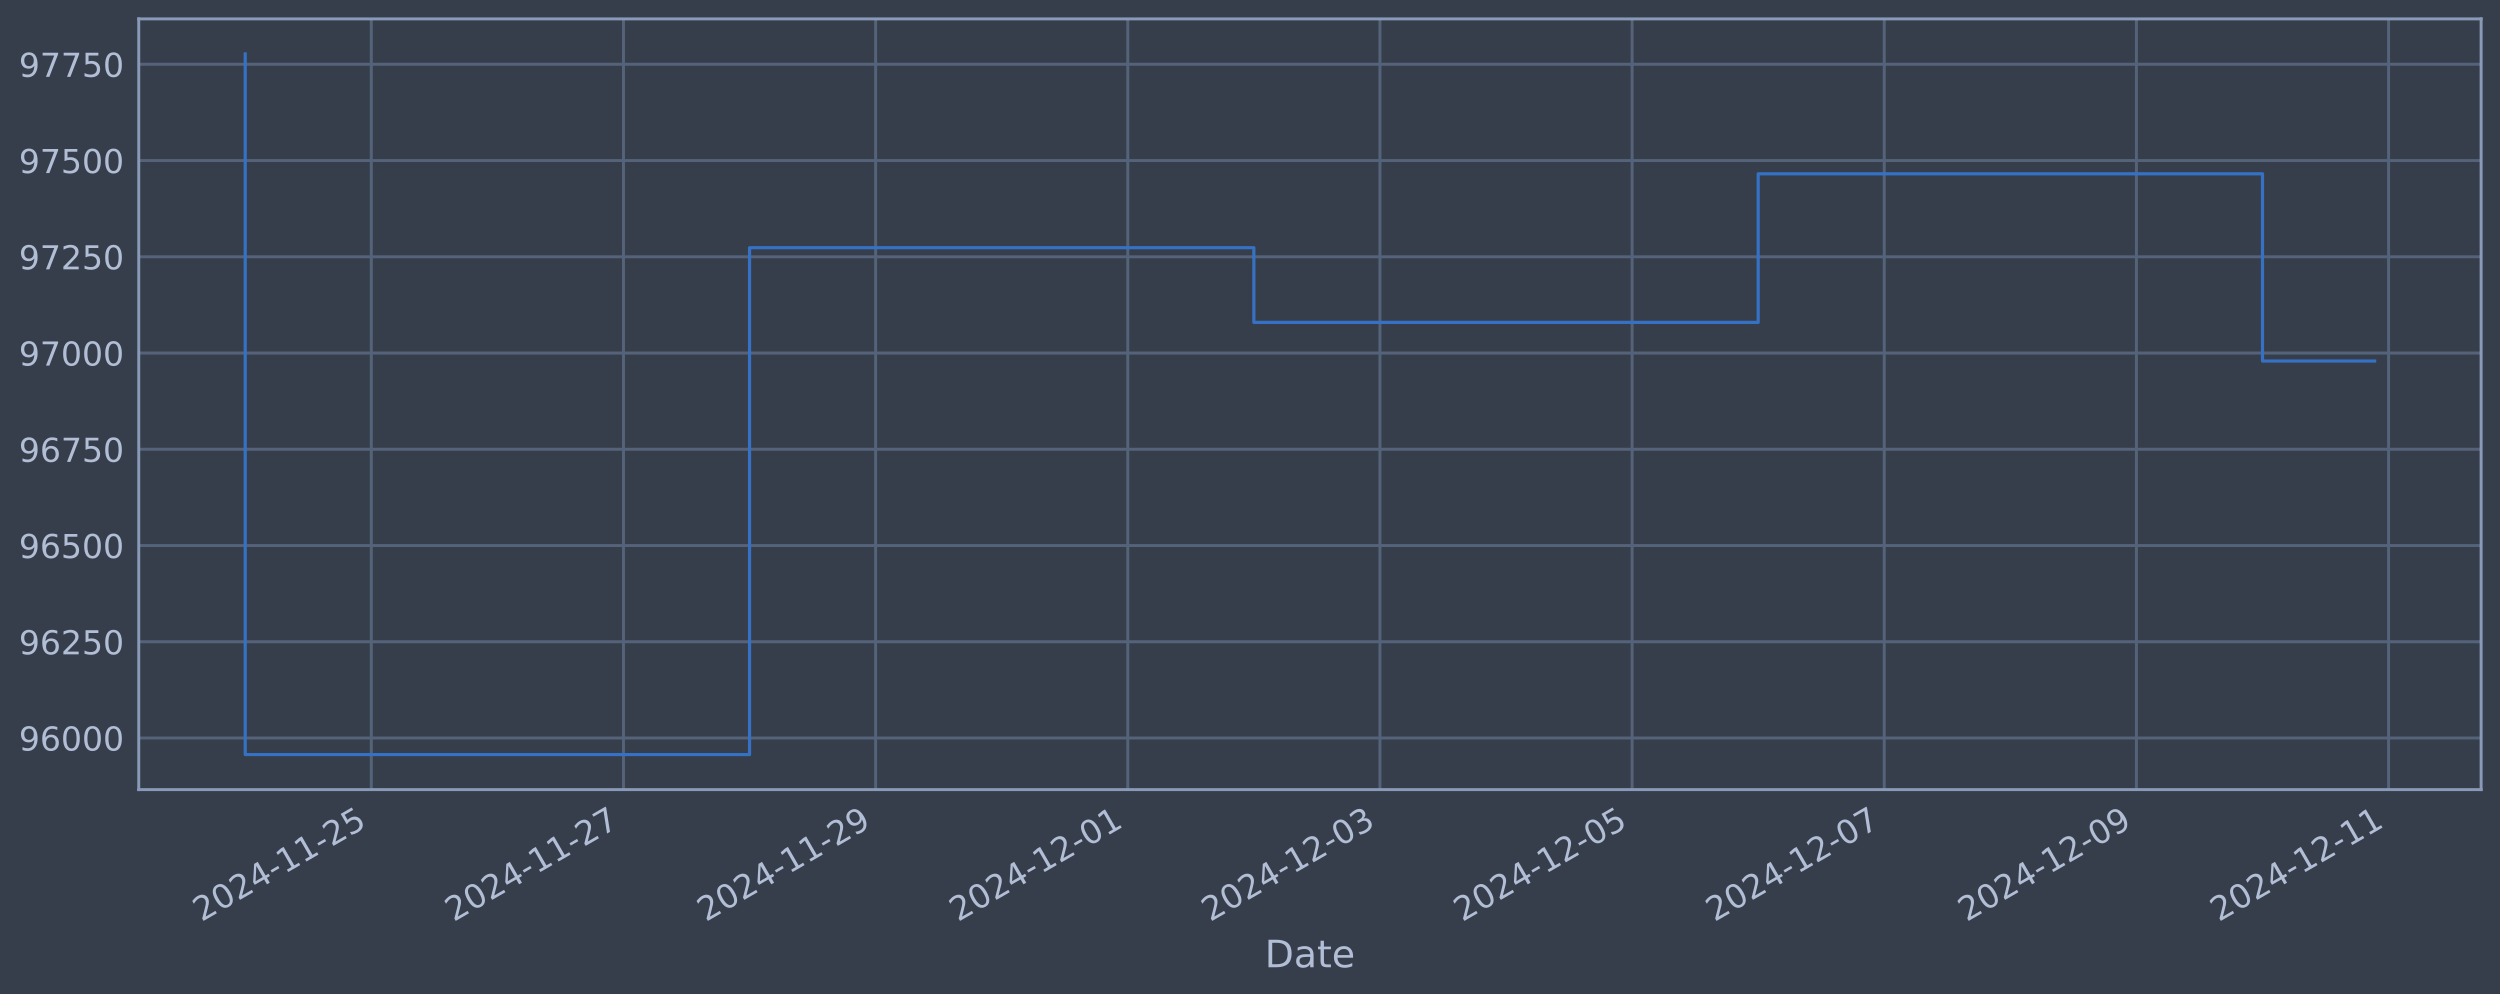
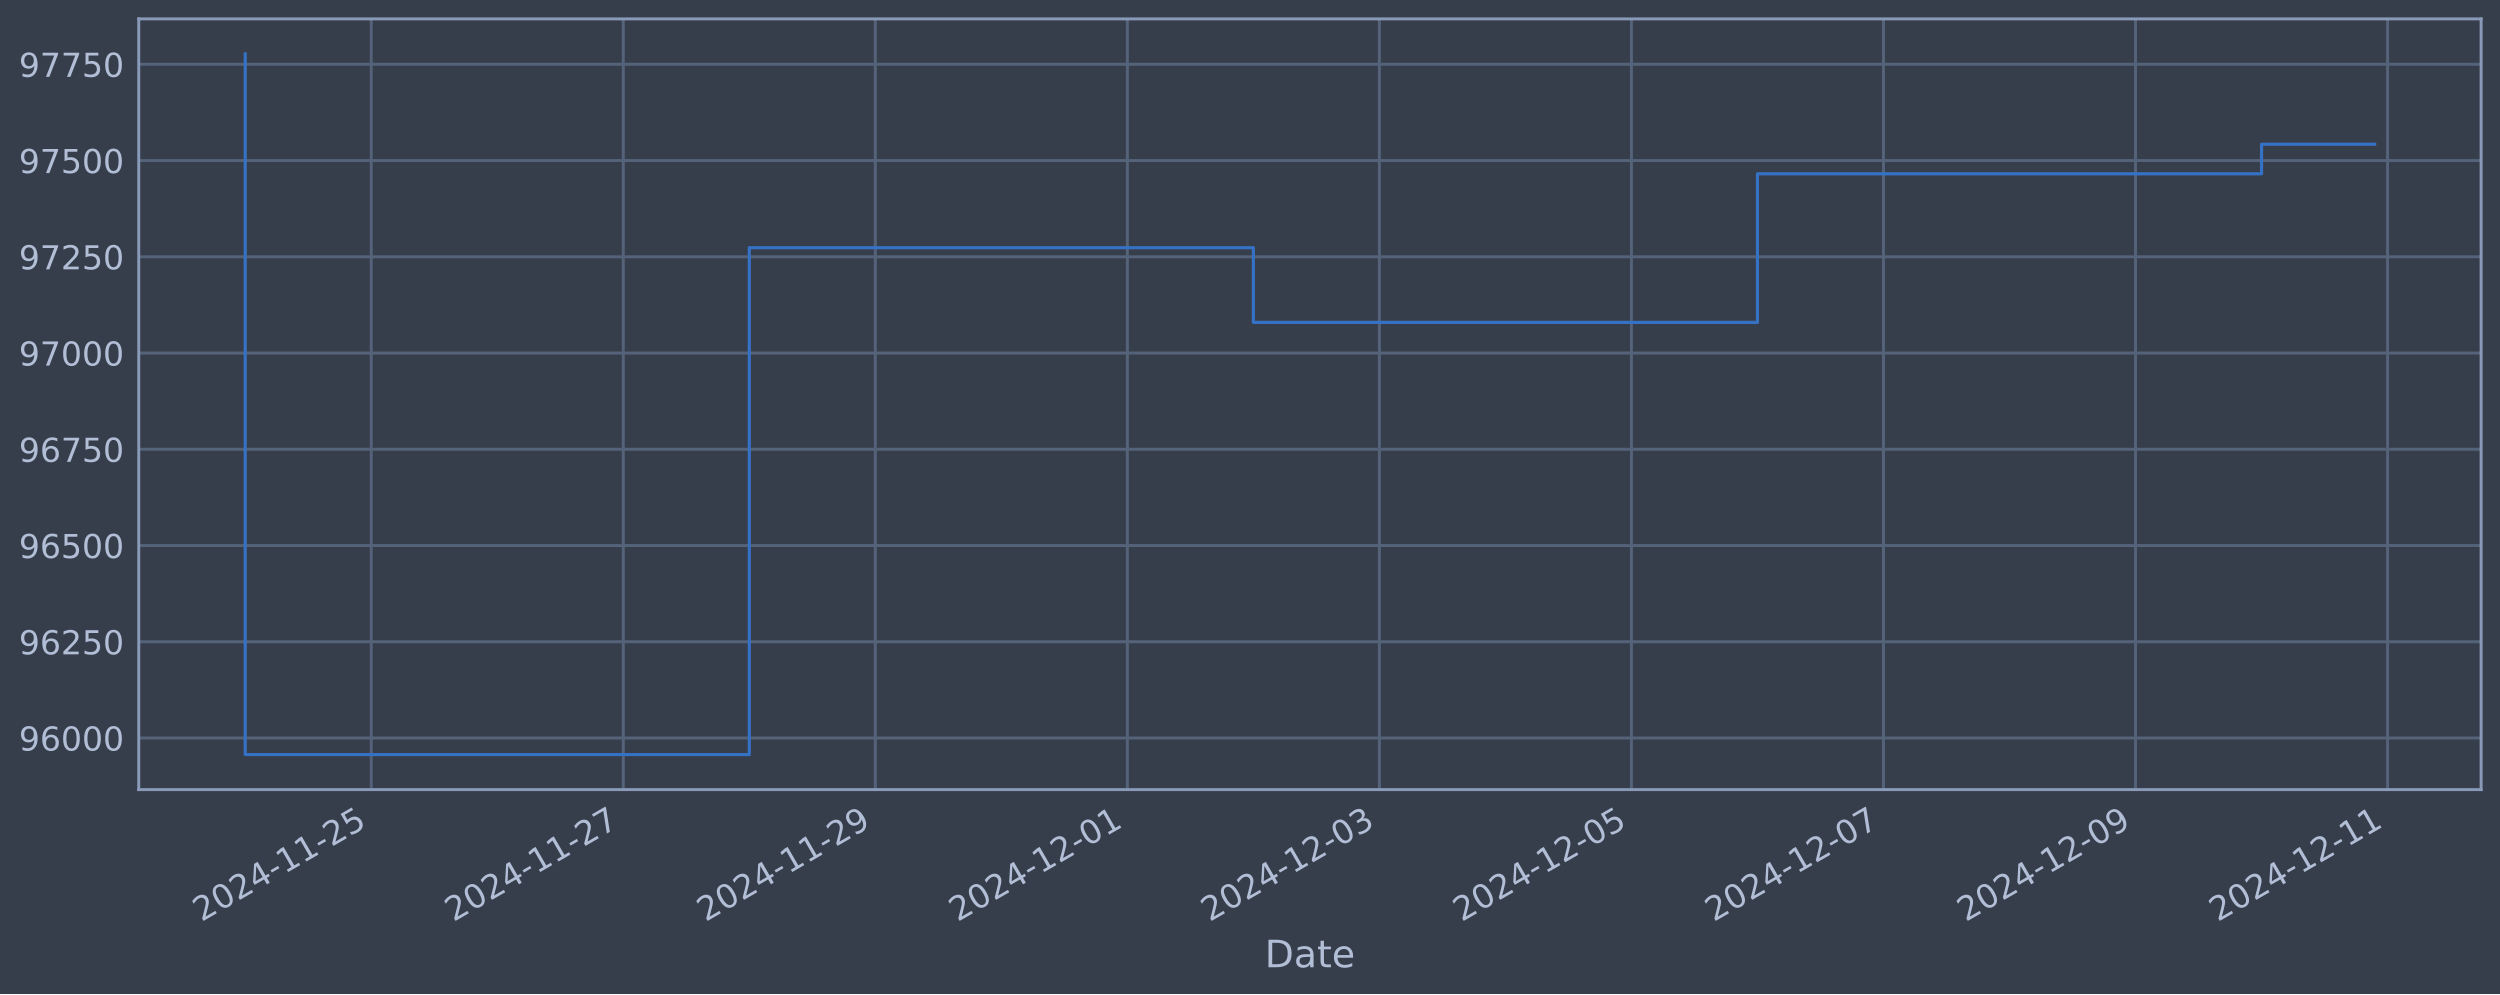
<svg xmlns="http://www.w3.org/2000/svg" xmlns:xlink="http://www.w3.org/1999/xlink" width="952.884pt" height="378.87pt" viewBox="0 0 952.884 378.87" version="1.1">
  <defs>
    <style type="text/css">*{stroke-linejoin: round; stroke-linecap: butt}</style>
  </defs>
  <g id="figure_1">
    <g id="patch_1">
      <path d="M 0 378.87  L 952.884 378.87  L 952.884 0  L 0 0  z " style="fill: #373e4b" />
    </g>
    <g id="axes_1">
      <g id="patch_2">
        <path d="M 52.884 300.96  L 945.684 300.96  L 945.684 7.2  L 52.884 7.2  z " style="fill: #373e4b" />
      </g>
      <g id="matplotlib.axis_1">
        <g id="xtick_1">
          <g id="line2d_1">
-             <path d="M 141.522 300.96  L 141.522 7.2  " clip-path="url(#p4a59b04e6c)" style="fill: none; stroke: #546379; stroke-width: 1.12; stroke-linecap: square" />
+             <path d="M 141.498 300.96  L 141.498 7.2  " clip-path="url(#p865fa66eb4)" style="fill: none; stroke: #546379; stroke-width: 1.12; stroke-linecap: square" />
          </g>
          <g id="line2d_2" />
          <g id="text_1">
-             <g style="fill: #b1bed6" transform="translate(76.79603 351.4642) rotate(-30) scale(0.126 -0.126)">
+             <g style="fill: #b1bed6" transform="translate(76.77295 351.4642) rotate(-30) scale(0.126 -0.126)">
              <defs>
                <path id="DejaVuSans-32" d="M 1228 531  L 3431 531  L 3431 0  L 469 0  L 469 531  Q 828 903 1448 1529  Q 2069 2156 2228 2338  Q 2531 2678 2651 2914  Q 2772 3150 2772 3378  Q 2772 3750 2511 3984  Q 2250 4219 1831 4219  Q 1534 4219 1204 4116  Q 875 4013 500 3803  L 500 4441  Q 881 4594 1212 4672  Q 1544 4750 1819 4750  Q 2544 4750 2975 4387  Q 3406 4025 3406 3419  Q 3406 3131 3298 2873  Q 3191 2616 2906 2266  Q 2828 2175 2409 1742  Q 1991 1309 1228 531  z " transform="scale(0.015625)" />
                <path id="DejaVuSans-30" d="M 2034 4250  Q 1547 4250 1301 3770  Q 1056 3291 1056 2328  Q 1056 1369 1301 889  Q 1547 409 2034 409  Q 2525 409 2770 889  Q 3016 1369 3016 2328  Q 3016 3291 2770 3770  Q 2525 4250 2034 4250  z M 2034 4750  Q 2819 4750 3233 4129  Q 3647 3509 3647 2328  Q 3647 1150 3233 529  Q 2819 -91 2034 -91  Q 1250 -91 836 529  Q 422 1150 422 2328  Q 422 3509 836 4129  Q 1250 4750 2034 4750  z " transform="scale(0.015625)" />
                <path id="DejaVuSans-34" d="M 2419 4116  L 825 1625  L 2419 1625  L 2419 4116  z M 2253 4666  L 3047 4666  L 3047 1625  L 3713 1625  L 3713 1100  L 3047 1100  L 3047 0  L 2419 0  L 2419 1100  L 313 1100  L 313 1709  L 2253 4666  z " transform="scale(0.015625)" />
                <path id="DejaVuSans-2d" d="M 313 2009  L 1997 2009  L 1997 1497  L 313 1497  L 313 2009  z " transform="scale(0.015625)" />
                <path id="DejaVuSans-31" d="M 794 531  L 1825 531  L 1825 4091  L 703 3866  L 703 4441  L 1819 4666  L 2450 4666  L 2450 531  L 3481 531  L 3481 0  L 794 0  L 794 531  z " transform="scale(0.015625)" />
                <path id="DejaVuSans-35" d="M 691 4666  L 3169 4666  L 3169 4134  L 1269 4134  L 1269 2991  Q 1406 3038 1543 3061  Q 1681 3084 1819 3084  Q 2600 3084 3056 2656  Q 3513 2228 3513 1497  Q 3513 744 3044 326  Q 2575 -91 1722 -91  Q 1428 -91 1123 -41  Q 819 9 494 109  L 494 744  Q 775 591 1075 516  Q 1375 441 1709 441  Q 2250 441 2565 725  Q 2881 1009 2881 1497  Q 2881 1984 2565 2268  Q 2250 2553 1709 2553  Q 1456 2553 1204 2497  Q 953 2441 691 2322  L 691 4666  z " transform="scale(0.015625)" />
              </defs>
              <use xlink:href="#DejaVuSans-32" />
              <use xlink:href="#DejaVuSans-30" x="63.623" />
              <use xlink:href="#DejaVuSans-32" x="127.246" />
              <use xlink:href="#DejaVuSans-34" x="190.869" />
              <use xlink:href="#DejaVuSans-2d" x="254.492" />
              <use xlink:href="#DejaVuSans-31" x="290.576" />
              <use xlink:href="#DejaVuSans-31" x="354.199" />
              <use xlink:href="#DejaVuSans-2d" x="417.822" />
              <use xlink:href="#DejaVuSans-32" x="453.906" />
              <use xlink:href="#DejaVuSans-35" x="517.529" />
            </g>
          </g>
        </g>
        <g id="xtick_2">
          <g id="line2d_3">
-             <path d="M 237.633 300.96  L 237.633 7.2  " clip-path="url(#p4a59b04e6c)" style="fill: none; stroke: #546379; stroke-width: 1.12; stroke-linecap: square" />
+             <path d="M 237.564 300.96  L 237.564 7.2  " clip-path="url(#p865fa66eb4)" style="fill: none; stroke: #546379; stroke-width: 1.12; stroke-linecap: square" />
          </g>
          <g id="line2d_4" />
          <g id="text_2">
-             <g style="fill: #b1bed6" transform="translate(172.908 351.4642) rotate(-30) scale(0.126 -0.126)">
+             <g style="fill: #b1bed6" transform="translate(172.8387 351.4642) rotate(-30) scale(0.126 -0.126)">
              <defs>
                <path id="DejaVuSans-37" d="M 525 4666  L 3525 4666  L 3525 4397  L 1831 0  L 1172 0  L 2766 4134  L 525 4134  L 525 4666  z " transform="scale(0.015625)" />
              </defs>
              <use xlink:href="#DejaVuSans-32" />
              <use xlink:href="#DejaVuSans-30" x="63.623" />
              <use xlink:href="#DejaVuSans-32" x="127.246" />
              <use xlink:href="#DejaVuSans-34" x="190.869" />
              <use xlink:href="#DejaVuSans-2d" x="254.492" />
              <use xlink:href="#DejaVuSans-31" x="290.576" />
              <use xlink:href="#DejaVuSans-31" x="354.199" />
              <use xlink:href="#DejaVuSans-2d" x="417.822" />
              <use xlink:href="#DejaVuSans-32" x="453.906" />
              <use xlink:href="#DejaVuSans-37" x="517.529" />
            </g>
          </g>
        </g>
        <g id="xtick_3">
          <g id="line2d_5">
-             <path d="M 333.745 300.96  L 333.745 7.2  " clip-path="url(#p4a59b04e6c)" style="fill: none; stroke: #546379; stroke-width: 1.12; stroke-linecap: square" />
+             <path d="M 333.63 300.96  L 333.63 7.2  " clip-path="url(#p865fa66eb4)" style="fill: none; stroke: #546379; stroke-width: 1.12; stroke-linecap: square" />
          </g>
          <g id="line2d_6" />
          <g id="text_3">
-             <g style="fill: #b1bed6" transform="translate(269.0199 351.4642) rotate(-30) scale(0.126 -0.126)">
+             <g style="fill: #b1bed6" transform="translate(268.9045 351.4642) rotate(-30) scale(0.126 -0.126)">
              <defs>
                <path id="DejaVuSans-39" d="M 703 97  L 703 672  Q 941 559 1184 500  Q 1428 441 1663 441  Q 2288 441 2617 861  Q 2947 1281 2994 2138  Q 2813 1869 2534 1725  Q 2256 1581 1919 1581  Q 1219 1581 811 2004  Q 403 2428 403 3163  Q 403 3881 828 4315  Q 1253 4750 1959 4750  Q 2769 4750 3195 4129  Q 3622 3509 3622 2328  Q 3622 1225 3098 567  Q 2575 -91 1691 -91  Q 1453 -91 1209 -44  Q 966 3 703 97  z M 1959 2075  Q 2384 2075 2632 2365  Q 2881 2656 2881 3163  Q 2881 3666 2632 3958  Q 2384 4250 1959 4250  Q 1534 4250 1286 3958  Q 1038 3666 1038 3163  Q 1038 2656 1286 2365  Q 1534 2075 1959 2075  z " transform="scale(0.015625)" />
              </defs>
              <use xlink:href="#DejaVuSans-32" />
              <use xlink:href="#DejaVuSans-30" x="63.623" />
              <use xlink:href="#DejaVuSans-32" x="127.246" />
              <use xlink:href="#DejaVuSans-34" x="190.869" />
              <use xlink:href="#DejaVuSans-2d" x="254.492" />
              <use xlink:href="#DejaVuSans-31" x="290.576" />
              <use xlink:href="#DejaVuSans-31" x="354.199" />
              <use xlink:href="#DejaVuSans-2d" x="417.822" />
              <use xlink:href="#DejaVuSans-32" x="453.906" />
              <use xlink:href="#DejaVuSans-39" x="517.529" />
            </g>
          </g>
        </g>
        <g id="xtick_4">
          <g id="line2d_7">
-             <path d="M 429.857 300.96  L 429.857 7.2  " clip-path="url(#p4a59b04e6c)" style="fill: none; stroke: #546379; stroke-width: 1.12; stroke-linecap: square" />
+             <path d="M 429.696 300.96  L 429.696 7.2  " clip-path="url(#p865fa66eb4)" style="fill: none; stroke: #546379; stroke-width: 1.12; stroke-linecap: square" />
          </g>
          <g id="line2d_8" />
          <g id="text_4">
-             <g style="fill: #b1bed6" transform="translate(365.1318 351.4642) rotate(-30) scale(0.126 -0.126)">
+             <g style="fill: #b1bed6" transform="translate(364.9703 351.4642) rotate(-30) scale(0.126 -0.126)">
              <use xlink:href="#DejaVuSans-32" />
              <use xlink:href="#DejaVuSans-30" x="63.623" />
              <use xlink:href="#DejaVuSans-32" x="127.246" />
              <use xlink:href="#DejaVuSans-34" x="190.869" />
              <use xlink:href="#DejaVuSans-2d" x="254.492" />
              <use xlink:href="#DejaVuSans-31" x="290.576" />
              <use xlink:href="#DejaVuSans-32" x="354.199" />
              <use xlink:href="#DejaVuSans-2d" x="417.822" />
              <use xlink:href="#DejaVuSans-30" x="453.906" />
              <use xlink:href="#DejaVuSans-31" x="517.529" />
            </g>
          </g>
        </g>
        <g id="xtick_5">
          <g id="line2d_9">
-             <path d="M 525.969 300.96  L 525.969 7.2  " clip-path="url(#p4a59b04e6c)" style="fill: none; stroke: #546379; stroke-width: 1.12; stroke-linecap: square" />
+             <path d="M 525.762 300.96  L 525.762 7.2  " clip-path="url(#p865fa66eb4)" style="fill: none; stroke: #546379; stroke-width: 1.12; stroke-linecap: square" />
          </g>
          <g id="line2d_10" />
          <g id="text_5">
-             <g style="fill: #b1bed6" transform="translate(461.2438 351.4642) rotate(-30) scale(0.126 -0.126)">
+             <g style="fill: #b1bed6" transform="translate(461.0361 351.4642) rotate(-30) scale(0.126 -0.126)">
              <defs>
                <path id="DejaVuSans-33" d="M 2597 2516  Q 3050 2419 3304 2112  Q 3559 1806 3559 1356  Q 3559 666 3084 287  Q 2609 -91 1734 -91  Q 1441 -91 1130 -33  Q 819 25 488 141  L 488 750  Q 750 597 1062 519  Q 1375 441 1716 441  Q 2309 441 2620 675  Q 2931 909 2931 1356  Q 2931 1769 2642 2001  Q 2353 2234 1838 2234  L 1294 2234  L 1294 2753  L 1863 2753  Q 2328 2753 2575 2939  Q 2822 3125 2822 3475  Q 2822 3834 2567 4026  Q 2313 4219 1838 4219  Q 1578 4219 1281 4162  Q 984 4106 628 3988  L 628 4550  Q 988 4650 1302 4700  Q 1616 4750 1894 4750  Q 2613 4750 3031 4423  Q 3450 4097 3450 3541  Q 3450 3153 3228 2886  Q 3006 2619 2597 2516  z " transform="scale(0.015625)" />
              </defs>
              <use xlink:href="#DejaVuSans-32" />
              <use xlink:href="#DejaVuSans-30" x="63.623" />
              <use xlink:href="#DejaVuSans-32" x="127.246" />
              <use xlink:href="#DejaVuSans-34" x="190.869" />
              <use xlink:href="#DejaVuSans-2d" x="254.492" />
              <use xlink:href="#DejaVuSans-31" x="290.576" />
              <use xlink:href="#DejaVuSans-32" x="354.199" />
              <use xlink:href="#DejaVuSans-2d" x="417.822" />
              <use xlink:href="#DejaVuSans-30" x="453.906" />
              <use xlink:href="#DejaVuSans-33" x="517.529" />
            </g>
          </g>
        </g>
        <g id="xtick_6">
          <g id="line2d_11">
-             <path d="M 622.081 300.96  L 622.081 7.2  " clip-path="url(#p4a59b04e6c)" style="fill: none; stroke: #546379; stroke-width: 1.12; stroke-linecap: square" />
+             <path d="M 621.827 300.96  L 621.827 7.2  " clip-path="url(#p865fa66eb4)" style="fill: none; stroke: #546379; stroke-width: 1.12; stroke-linecap: square" />
          </g>
          <g id="line2d_12" />
          <g id="text_6">
-             <g style="fill: #b1bed6" transform="translate(557.3557 351.4642) rotate(-30) scale(0.126 -0.126)">
+             <g style="fill: #b1bed6" transform="translate(557.1019 351.4642) rotate(-30) scale(0.126 -0.126)">
              <use xlink:href="#DejaVuSans-32" />
              <use xlink:href="#DejaVuSans-30" x="63.623" />
              <use xlink:href="#DejaVuSans-32" x="127.246" />
              <use xlink:href="#DejaVuSans-34" x="190.869" />
              <use xlink:href="#DejaVuSans-2d" x="254.492" />
              <use xlink:href="#DejaVuSans-31" x="290.576" />
              <use xlink:href="#DejaVuSans-32" x="354.199" />
              <use xlink:href="#DejaVuSans-2d" x="417.822" />
              <use xlink:href="#DejaVuSans-30" x="453.906" />
              <use xlink:href="#DejaVuSans-35" x="517.529" />
            </g>
          </g>
        </g>
        <g id="xtick_7">
          <g id="line2d_13">
-             <path d="M 718.193 300.96  L 718.193 7.2  " clip-path="url(#p4a59b04e6c)" style="fill: none; stroke: #546379; stroke-width: 1.12; stroke-linecap: square" />
+             <path d="M 717.893 300.96  L 717.893 7.2  " clip-path="url(#p865fa66eb4)" style="fill: none; stroke: #546379; stroke-width: 1.12; stroke-linecap: square" />
          </g>
          <g id="line2d_14" />
          <g id="text_7">
-             <g style="fill: #b1bed6" transform="translate(653.4676 351.4642) rotate(-30) scale(0.126 -0.126)">
+             <g style="fill: #b1bed6" transform="translate(653.1677 351.4642) rotate(-30) scale(0.126 -0.126)">
              <use xlink:href="#DejaVuSans-32" />
              <use xlink:href="#DejaVuSans-30" x="63.623" />
              <use xlink:href="#DejaVuSans-32" x="127.246" />
              <use xlink:href="#DejaVuSans-34" x="190.869" />
              <use xlink:href="#DejaVuSans-2d" x="254.492" />
              <use xlink:href="#DejaVuSans-31" x="290.576" />
              <use xlink:href="#DejaVuSans-32" x="354.199" />
              <use xlink:href="#DejaVuSans-2d" x="417.822" />
              <use xlink:href="#DejaVuSans-30" x="453.906" />
              <use xlink:href="#DejaVuSans-37" x="517.529" />
            </g>
          </g>
        </g>
        <g id="xtick_8">
          <g id="line2d_15">
-             <path d="M 814.305 300.96  L 814.305 7.2  " clip-path="url(#p4a59b04e6c)" style="fill: none; stroke: #546379; stroke-width: 1.12; stroke-linecap: square" />
+             <path d="M 813.959 300.96  L 813.959 7.2  " clip-path="url(#p865fa66eb4)" style="fill: none; stroke: #546379; stroke-width: 1.12; stroke-linecap: square" />
          </g>
          <g id="line2d_16" />
          <g id="text_8">
-             <g style="fill: #b1bed6" transform="translate(749.5796 351.4642) rotate(-30) scale(0.126 -0.126)">
+             <g style="fill: #b1bed6" transform="translate(749.2335 351.4642) rotate(-30) scale(0.126 -0.126)">
              <use xlink:href="#DejaVuSans-32" />
              <use xlink:href="#DejaVuSans-30" x="63.623" />
              <use xlink:href="#DejaVuSans-32" x="127.246" />
              <use xlink:href="#DejaVuSans-34" x="190.869" />
              <use xlink:href="#DejaVuSans-2d" x="254.492" />
              <use xlink:href="#DejaVuSans-31" x="290.576" />
              <use xlink:href="#DejaVuSans-32" x="354.199" />
              <use xlink:href="#DejaVuSans-2d" x="417.822" />
              <use xlink:href="#DejaVuSans-30" x="453.906" />
              <use xlink:href="#DejaVuSans-39" x="517.529" />
            </g>
          </g>
        </g>
        <g id="xtick_9">
          <g id="line2d_17">
-             <path d="M 910.417 300.96  L 910.417 7.2  " clip-path="url(#p4a59b04e6c)" style="fill: none; stroke: #546379; stroke-width: 1.12; stroke-linecap: square" />
+             <path d="M 910.025 300.96  L 910.025 7.2  " clip-path="url(#p865fa66eb4)" style="fill: none; stroke: #546379; stroke-width: 1.12; stroke-linecap: square" />
          </g>
          <g id="line2d_18" />
          <g id="text_9">
-             <g style="fill: #b1bed6" transform="translate(845.6915 351.4642) rotate(-30) scale(0.126 -0.126)">
+             <g style="fill: #b1bed6" transform="translate(845.2992 351.4642) rotate(-30) scale(0.126 -0.126)">
              <use xlink:href="#DejaVuSans-32" />
              <use xlink:href="#DejaVuSans-30" x="63.623" />
              <use xlink:href="#DejaVuSans-32" x="127.246" />
              <use xlink:href="#DejaVuSans-34" x="190.869" />
              <use xlink:href="#DejaVuSans-2d" x="254.492" />
              <use xlink:href="#DejaVuSans-31" x="290.576" />
              <use xlink:href="#DejaVuSans-32" x="354.199" />
              <use xlink:href="#DejaVuSans-2d" x="417.822" />
              <use xlink:href="#DejaVuSans-31" x="453.906" />
              <use xlink:href="#DejaVuSans-31" x="517.529" />
            </g>
          </g>
        </g>
        <g id="text_10">
          <g style="fill: #b1bed6" transform="translate(482.0746 368.6753) scale(0.144 -0.144)">
            <defs>
              <path id="DejaVuSans-44" d="M 1259 4147  L 1259 519  L 2022 519  Q 2988 519 3436 956  Q 3884 1394 3884 2338  Q 3884 3275 3436 3711  Q 2988 4147 2022 4147  L 1259 4147  z M 628 4666  L 1925 4666  Q 3281 4666 3915 4102  Q 4550 3538 4550 2338  Q 4550 1131 3912 565  Q 3275 0 1925 0  L 628 0  L 628 4666  z " transform="scale(0.015625)" />
              <path id="DejaVuSans-61" d="M 2194 1759  Q 1497 1759 1228 1600  Q 959 1441 959 1056  Q 959 750 1161 570  Q 1363 391 1709 391  Q 2188 391 2477 730  Q 2766 1069 2766 1631  L 2766 1759  L 2194 1759  z M 3341 1997  L 3341 0  L 2766 0  L 2766 531  Q 2569 213 2275 61  Q 1981 -91 1556 -91  Q 1019 -91 701 211  Q 384 513 384 1019  Q 384 1609 779 1909  Q 1175 2209 1959 2209  L 2766 2209  L 2766 2266  Q 2766 2663 2505 2880  Q 2244 3097 1772 3097  Q 1472 3097 1187 3025  Q 903 2953 641 2809  L 641 3341  Q 956 3463 1253 3523  Q 1550 3584 1831 3584  Q 2591 3584 2966 3190  Q 3341 2797 3341 1997  z " transform="scale(0.015625)" />
              <path id="DejaVuSans-74" d="M 1172 4494  L 1172 3500  L 2356 3500  L 2356 3053  L 1172 3053  L 1172 1153  Q 1172 725 1289 603  Q 1406 481 1766 481  L 2356 481  L 2356 0  L 1766 0  Q 1100 0 847 248  Q 594 497 594 1153  L 594 3053  L 172 3053  L 172 3500  L 594 3500  L 594 4494  L 1172 4494  z " transform="scale(0.015625)" />
              <path id="DejaVuSans-65" d="M 3597 1894  L 3597 1613  L 953 1613  Q 991 1019 1311 708  Q 1631 397 2203 397  Q 2534 397 2845 478  Q 3156 559 3463 722  L 3463 178  Q 3153 47 2828 -22  Q 2503 -91 2169 -91  Q 1331 -91 842 396  Q 353 884 353 1716  Q 353 2575 817 3079  Q 1281 3584 2069 3584  Q 2775 3584 3186 3129  Q 3597 2675 3597 1894  z M 3022 2063  Q 3016 2534 2758 2815  Q 2500 3097 2075 3097  Q 1594 3097 1305 2825  Q 1016 2553 972 2059  L 3022 2063  z " transform="scale(0.015625)" />
            </defs>
            <use xlink:href="#DejaVuSans-44" />
            <use xlink:href="#DejaVuSans-61" x="77.002" />
            <use xlink:href="#DejaVuSans-74" x="138.281" />
            <use xlink:href="#DejaVuSans-65" x="177.49" />
          </g>
        </g>
      </g>
      <g id="matplotlib.axis_2">
        <g id="ytick_1">
          <g id="line2d_19">
-             <path d="M 52.884 281.296  L 945.684 281.296  " clip-path="url(#p4a59b04e6c)" style="fill: none; stroke: #546379; stroke-width: 1.12; stroke-linecap: square" />
+             <path d="M 52.884 281.296  L 945.684 281.296  " clip-path="url(#p865fa66eb4)" style="fill: none; stroke: #546379; stroke-width: 1.12; stroke-linecap: square" />
          </g>
          <g id="line2d_20" />
          <g id="text_11">
            <g style="fill: #b1bed6" transform="translate(7.2 286.0831) scale(0.126 -0.126)">
              <defs>
                <path id="DejaVuSans-36" d="M 2113 2584  Q 1688 2584 1439 2293  Q 1191 2003 1191 1497  Q 1191 994 1439 701  Q 1688 409 2113 409  Q 2538 409 2786 701  Q 3034 994 3034 1497  Q 3034 2003 2786 2293  Q 2538 2584 2113 2584  z M 3366 4563  L 3366 3988  Q 3128 4100 2886 4159  Q 2644 4219 2406 4219  Q 1781 4219 1451 3797  Q 1122 3375 1075 2522  Q 1259 2794 1537 2939  Q 1816 3084 2150 3084  Q 2853 3084 3261 2657  Q 3669 2231 3669 1497  Q 3669 778 3244 343  Q 2819 -91 2113 -91  Q 1303 -91 875 529  Q 447 1150 447 2328  Q 447 3434 972 4092  Q 1497 4750 2381 4750  Q 2619 4750 2861 4703  Q 3103 4656 3366 4563  z " transform="scale(0.015625)" />
              </defs>
              <use xlink:href="#DejaVuSans-39" />
              <use xlink:href="#DejaVuSans-36" x="63.623" />
              <use xlink:href="#DejaVuSans-30" x="127.246" />
              <use xlink:href="#DejaVuSans-30" x="190.869" />
              <use xlink:href="#DejaVuSans-30" x="254.492" />
            </g>
          </g>
        </g>
        <g id="ytick_2">
          <g id="line2d_21">
-             <path d="M 52.884 244.612  L 945.684 244.612  " clip-path="url(#p4a59b04e6c)" style="fill: none; stroke: #546379; stroke-width: 1.12; stroke-linecap: square" />
+             <path d="M 52.884 244.612  L 945.684 244.612  " clip-path="url(#p865fa66eb4)" style="fill: none; stroke: #546379; stroke-width: 1.12; stroke-linecap: square" />
          </g>
          <g id="line2d_22" />
          <g id="text_12">
            <g style="fill: #b1bed6" transform="translate(7.2 249.3988) scale(0.126 -0.126)">
              <use xlink:href="#DejaVuSans-39" />
              <use xlink:href="#DejaVuSans-36" x="63.623" />
              <use xlink:href="#DejaVuSans-32" x="127.246" />
              <use xlink:href="#DejaVuSans-35" x="190.869" />
              <use xlink:href="#DejaVuSans-30" x="254.492" />
            </g>
          </g>
        </g>
        <g id="ytick_3">
          <g id="line2d_23">
-             <path d="M 52.884 207.927  L 945.684 207.927  " clip-path="url(#p4a59b04e6c)" style="fill: none; stroke: #546379; stroke-width: 1.12; stroke-linecap: square" />
+             <path d="M 52.884 207.927  L 945.684 207.927  " clip-path="url(#p865fa66eb4)" style="fill: none; stroke: #546379; stroke-width: 1.12; stroke-linecap: square" />
          </g>
          <g id="line2d_24" />
          <g id="text_13">
            <g style="fill: #b1bed6" transform="translate(7.2 212.7145) scale(0.126 -0.126)">
              <use xlink:href="#DejaVuSans-39" />
              <use xlink:href="#DejaVuSans-36" x="63.623" />
              <use xlink:href="#DejaVuSans-35" x="127.246" />
              <use xlink:href="#DejaVuSans-30" x="190.869" />
              <use xlink:href="#DejaVuSans-30" x="254.492" />
            </g>
          </g>
        </g>
        <g id="ytick_4">
          <g id="line2d_25">
-             <path d="M 52.884 171.243  L 945.684 171.243  " clip-path="url(#p4a59b04e6c)" style="fill: none; stroke: #546379; stroke-width: 1.12; stroke-linecap: square" />
+             <path d="M 52.884 171.243  L 945.684 171.243  " clip-path="url(#p865fa66eb4)" style="fill: none; stroke: #546379; stroke-width: 1.12; stroke-linecap: square" />
          </g>
          <g id="line2d_26" />
          <g id="text_14">
            <g style="fill: #b1bed6" transform="translate(7.2 176.0301) scale(0.126 -0.126)">
              <use xlink:href="#DejaVuSans-39" />
              <use xlink:href="#DejaVuSans-36" x="63.623" />
              <use xlink:href="#DejaVuSans-37" x="127.246" />
              <use xlink:href="#DejaVuSans-35" x="190.869" />
              <use xlink:href="#DejaVuSans-30" x="254.492" />
            </g>
          </g>
        </g>
        <g id="ytick_5">
          <g id="line2d_27">
-             <path d="M 52.884 134.559  L 945.684 134.559  " clip-path="url(#p4a59b04e6c)" style="fill: none; stroke: #546379; stroke-width: 1.12; stroke-linecap: square" />
+             <path d="M 52.884 134.559  L 945.684 134.559  " clip-path="url(#p865fa66eb4)" style="fill: none; stroke: #546379; stroke-width: 1.12; stroke-linecap: square" />
          </g>
          <g id="line2d_28" />
          <g id="text_15">
            <g style="fill: #b1bed6" transform="translate(7.2 139.3458) scale(0.126 -0.126)">
              <use xlink:href="#DejaVuSans-39" />
              <use xlink:href="#DejaVuSans-37" x="63.623" />
              <use xlink:href="#DejaVuSans-30" x="127.246" />
              <use xlink:href="#DejaVuSans-30" x="190.869" />
              <use xlink:href="#DejaVuSans-30" x="254.492" />
            </g>
          </g>
        </g>
        <g id="ytick_6">
          <g id="line2d_29">
-             <path d="M 52.884 97.874  L 945.684 97.874  " clip-path="url(#p4a59b04e6c)" style="fill: none; stroke: #546379; stroke-width: 1.12; stroke-linecap: square" />
+             <path d="M 52.884 97.874  L 945.684 97.874  " clip-path="url(#p865fa66eb4)" style="fill: none; stroke: #546379; stroke-width: 1.12; stroke-linecap: square" />
          </g>
          <g id="line2d_30" />
          <g id="text_16">
            <g style="fill: #b1bed6" transform="translate(7.2 102.6615) scale(0.126 -0.126)">
              <use xlink:href="#DejaVuSans-39" />
              <use xlink:href="#DejaVuSans-37" x="63.623" />
              <use xlink:href="#DejaVuSans-32" x="127.246" />
              <use xlink:href="#DejaVuSans-35" x="190.869" />
              <use xlink:href="#DejaVuSans-30" x="254.492" />
            </g>
          </g>
        </g>
        <g id="ytick_7">
          <g id="line2d_31">
-             <path d="M 52.884 61.19  L 945.684 61.19  " clip-path="url(#p4a59b04e6c)" style="fill: none; stroke: #546379; stroke-width: 1.12; stroke-linecap: square" />
+             <path d="M 52.884 61.19  L 945.684 61.19  " clip-path="url(#p865fa66eb4)" style="fill: none; stroke: #546379; stroke-width: 1.12; stroke-linecap: square" />
          </g>
          <g id="line2d_32" />
          <g id="text_17">
            <g style="fill: #b1bed6" transform="translate(7.2 65.97717) scale(0.126 -0.126)">
              <use xlink:href="#DejaVuSans-39" />
              <use xlink:href="#DejaVuSans-37" x="63.623" />
              <use xlink:href="#DejaVuSans-35" x="127.246" />
              <use xlink:href="#DejaVuSans-30" x="190.869" />
              <use xlink:href="#DejaVuSans-30" x="254.492" />
            </g>
          </g>
        </g>
        <g id="ytick_8">
          <g id="line2d_33">
-             <path d="M 52.884 24.506  L 945.684 24.506  " clip-path="url(#p4a59b04e6c)" style="fill: none; stroke: #546379; stroke-width: 1.12; stroke-linecap: square" />
+             <path d="M 52.884 24.506  L 945.684 24.506  " clip-path="url(#p865fa66eb4)" style="fill: none; stroke: #546379; stroke-width: 1.12; stroke-linecap: square" />
          </g>
          <g id="line2d_34" />
          <g id="text_18">
            <g style="fill: #b1bed6" transform="translate(7.2 29.29285) scale(0.126 -0.126)">
              <use xlink:href="#DejaVuSans-39" />
              <use xlink:href="#DejaVuSans-37" x="63.623" />
              <use xlink:href="#DejaVuSans-37" x="127.246" />
              <use xlink:href="#DejaVuSans-35" x="190.869" />
              <use xlink:href="#DejaVuSans-30" x="254.492" />
            </g>
          </g>
        </g>
      </g>
      <g id="line2d_35">
-         <path d="M 93.466 20.553  L 93.466 287.607  L 285.689 287.607  L 285.689 94.409  L 477.913 94.409  L 477.913 122.887  L 670.137 122.887  L 670.137 66.245  L 862.361 66.245  L 862.361 137.606  L 905.102 137.606  " clip-path="url(#p4a59b04e6c)" style="fill: none; stroke: #3572c6; stroke-width: 1.2; stroke-linecap: square" />
+         <path d="M 93.466 20.553  L 93.466 287.607  L 285.597 287.607  L 285.597 94.409  L 477.729 94.409  L 477.729 122.887  L 669.86 122.887  L 669.86 66.245  L 861.992 66.245  L 861.992 54.985  L 905.102 54.985  " clip-path="url(#p865fa66eb4)" style="fill: none; stroke: #3572c6; stroke-width: 1.2; stroke-linecap: square" />
      </g>
      <g id="patch_3">
        <path d="M 52.884 300.96  L 52.884 7.2  " style="fill: none; stroke: #899ab8; stroke-width: 1.12; stroke-linejoin: miter; stroke-linecap: square" />
      </g>
      <g id="patch_4">
        <path d="M 945.684 300.96  L 945.684 7.2  " style="fill: none; stroke: #899ab8; stroke-width: 1.12; stroke-linejoin: miter; stroke-linecap: square" />
      </g>
      <g id="patch_5">
        <path d="M 52.884 300.96  L 945.684 300.96  " style="fill: none; stroke: #899ab8; stroke-width: 1.12; stroke-linejoin: miter; stroke-linecap: square" />
      </g>
      <g id="patch_6">
        <path d="M 52.884 7.2  L 945.684 7.2  " style="fill: none; stroke: #899ab8; stroke-width: 1.12; stroke-linejoin: miter; stroke-linecap: square" />
      </g>
    </g>
  </g>
  <defs>
-     <clipPath id="p4a59b04e6c">
+     <clipPath id="p865fa66eb4">
      <rect x="52.884" y="7.2" width="892.8" height="293.76" />
    </clipPath>
  </defs>
</svg>
